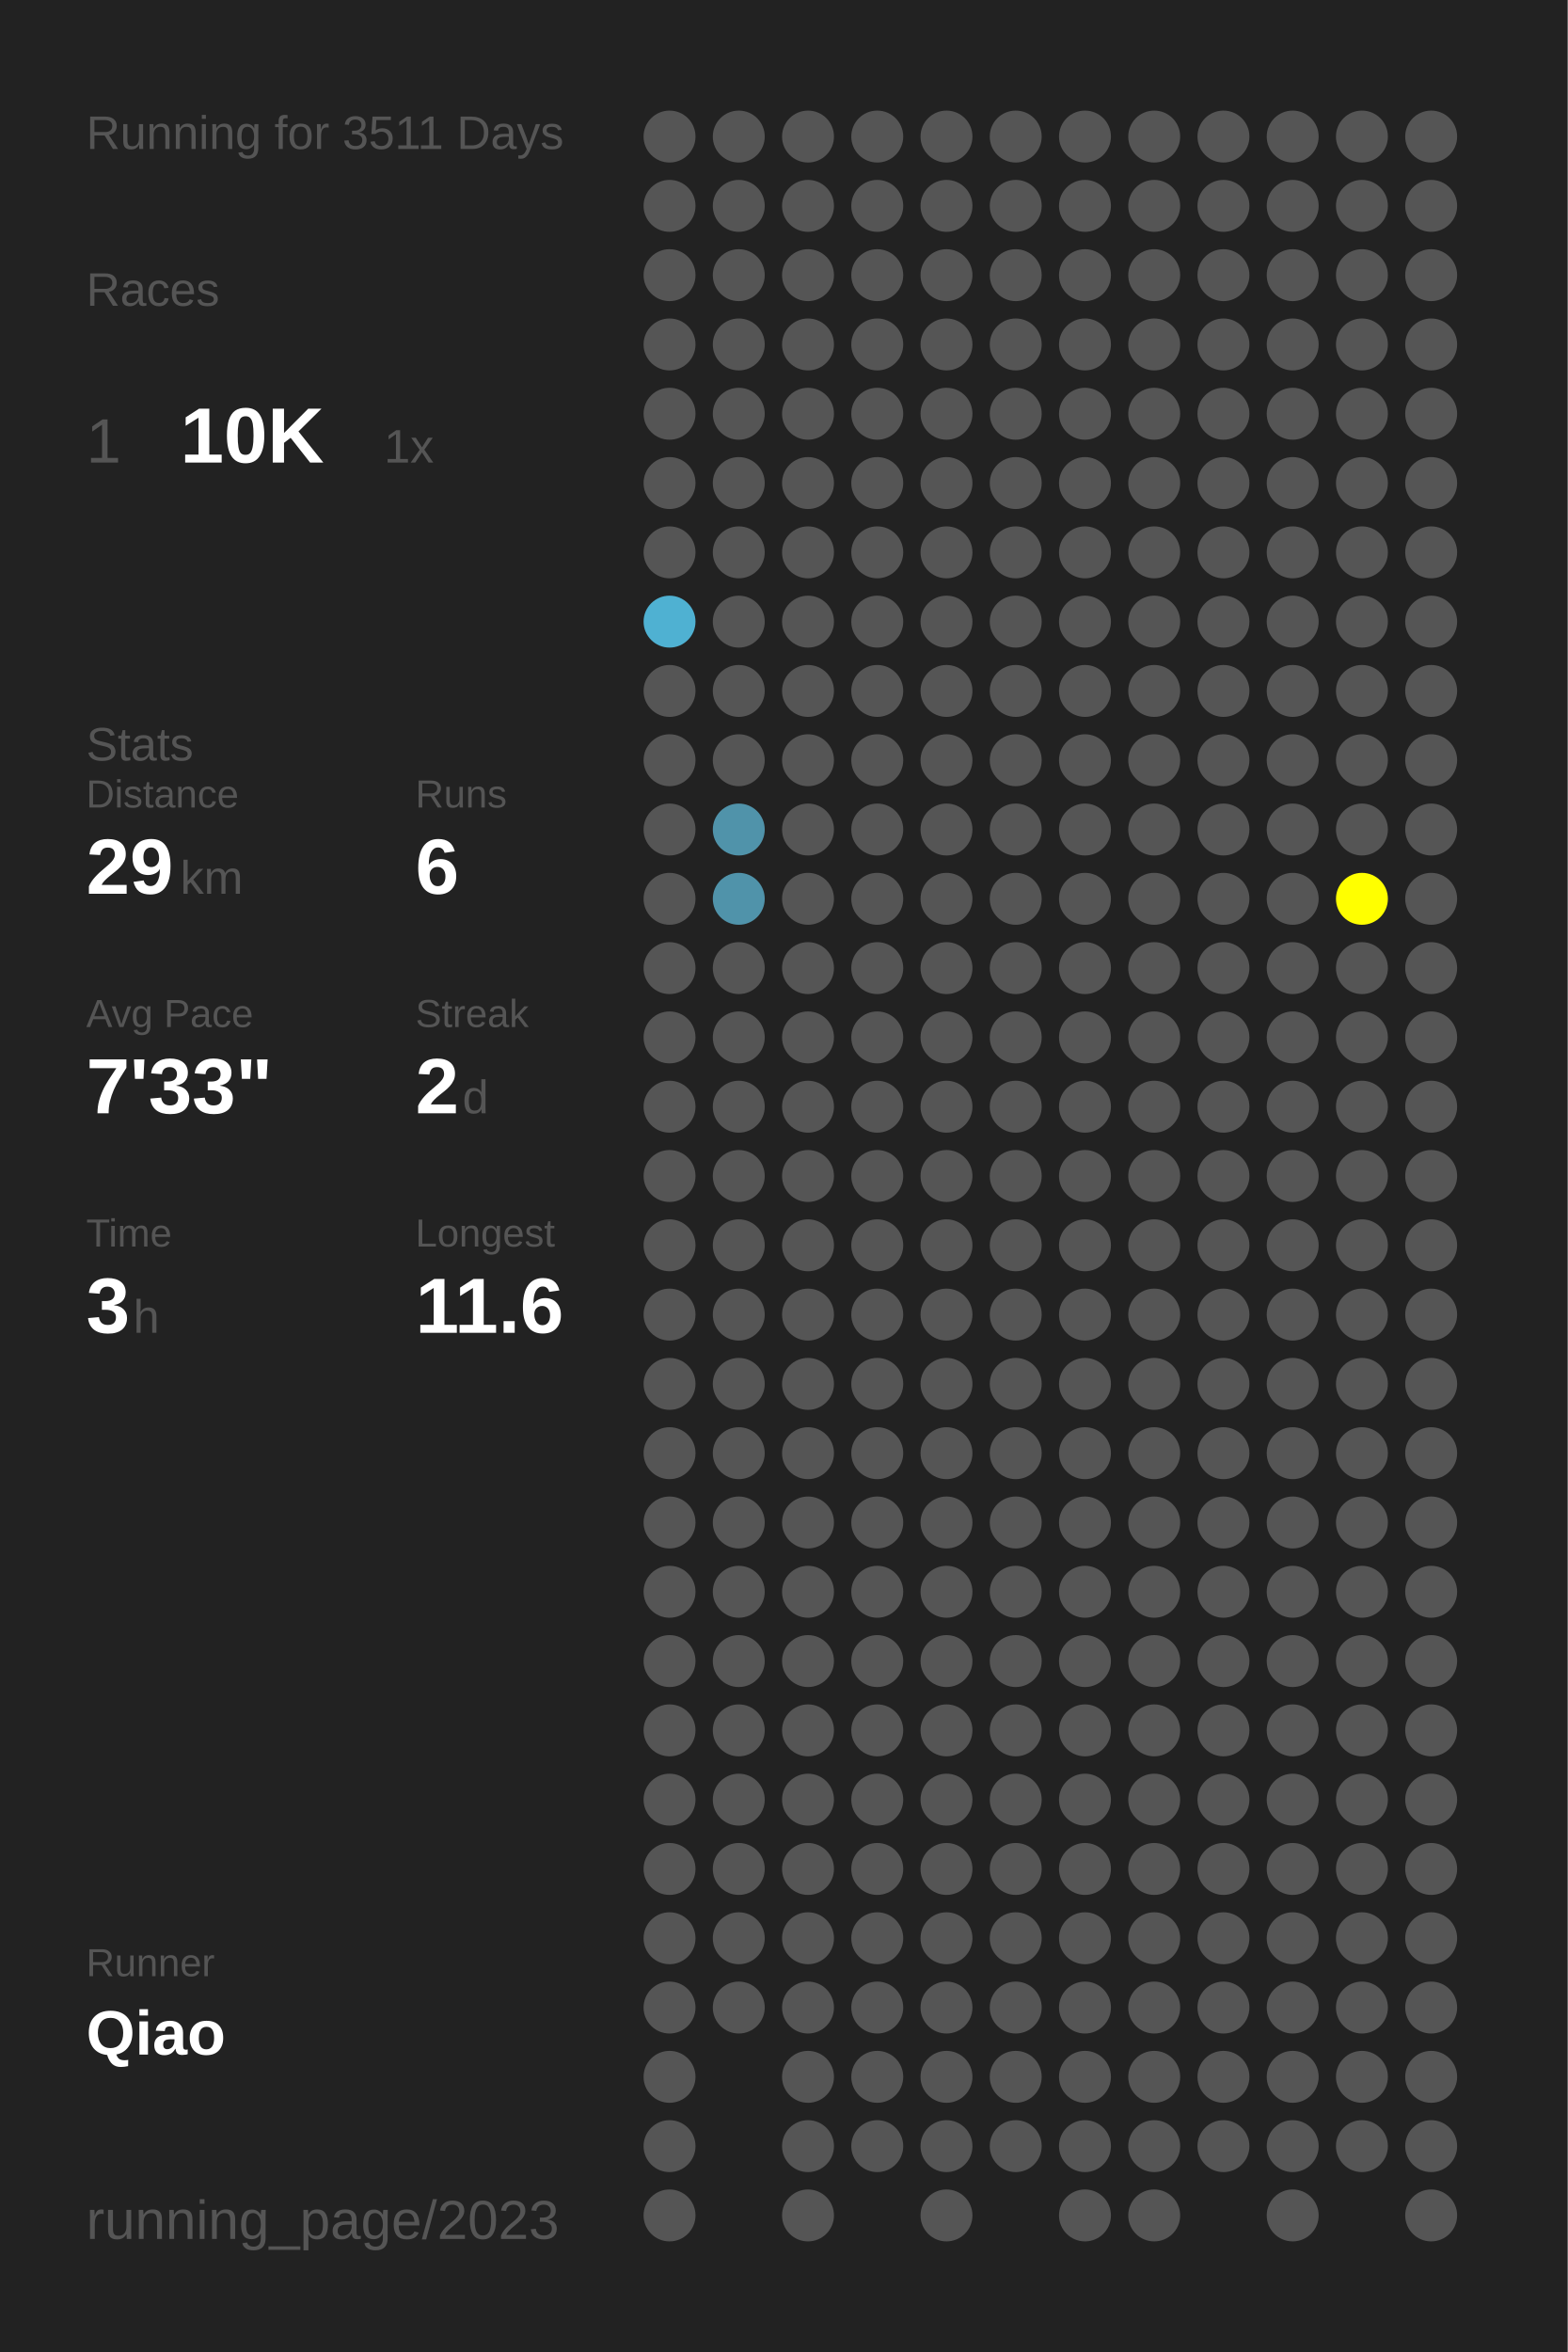
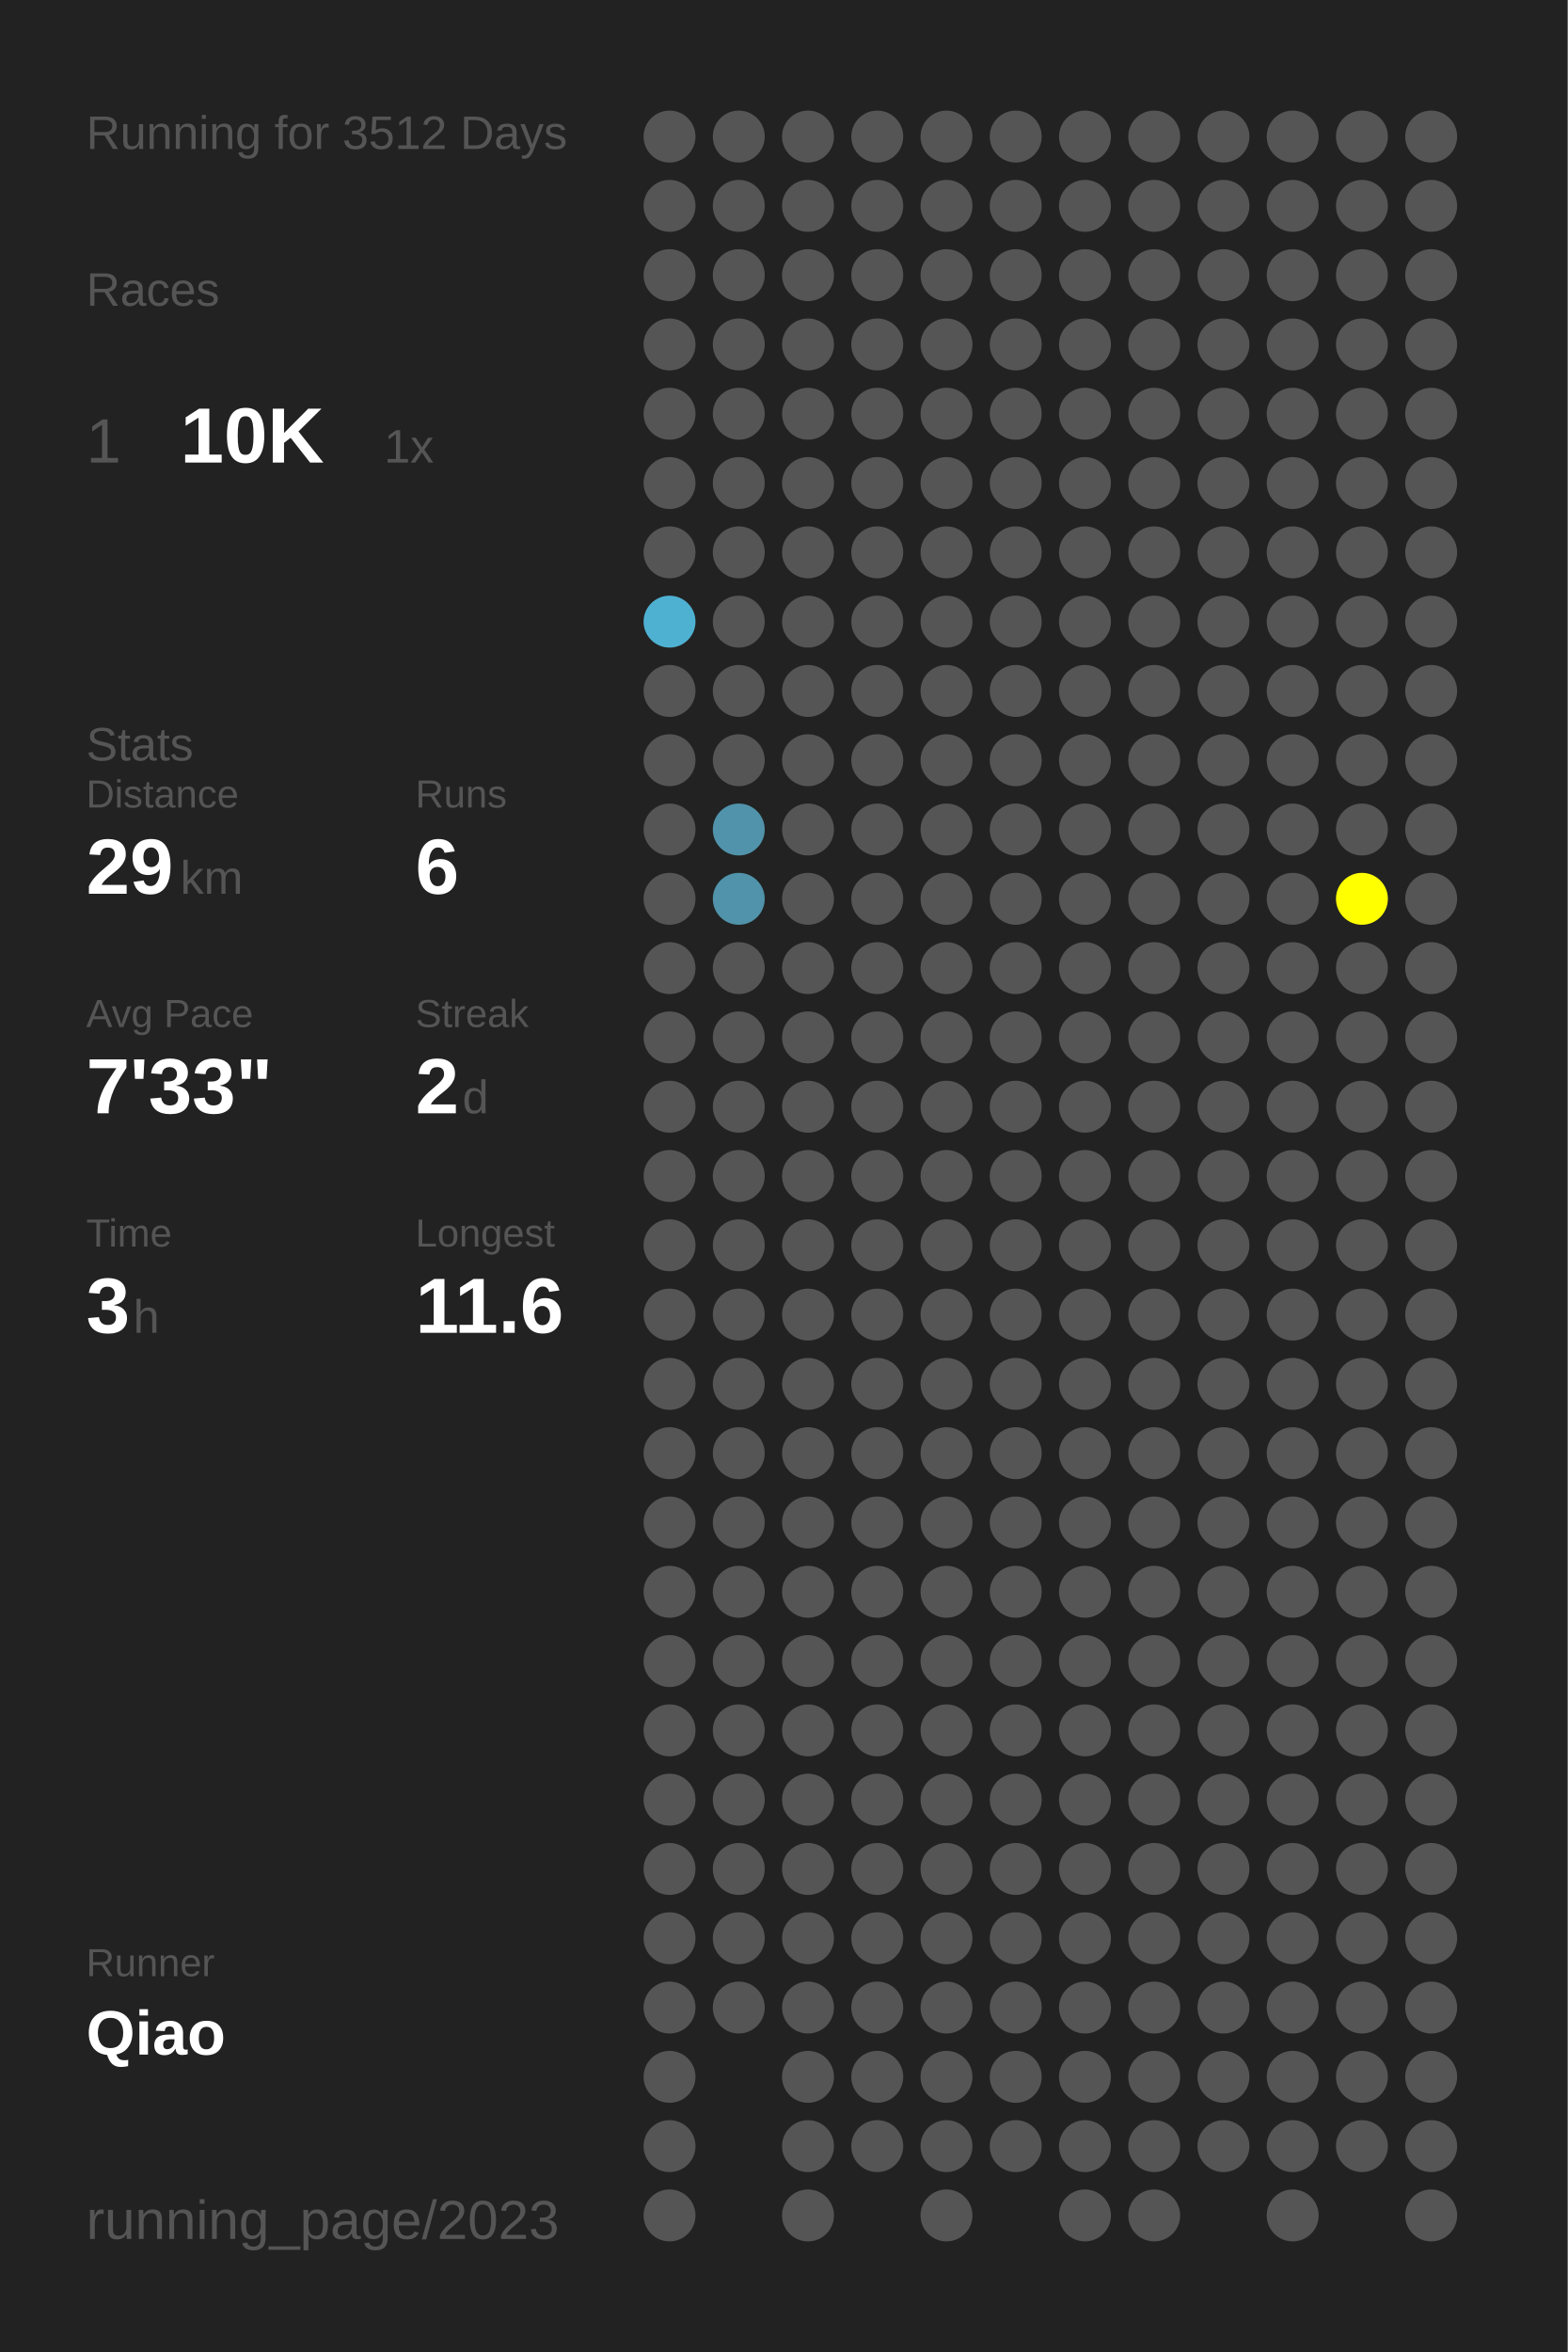
<svg xmlns="http://www.w3.org/2000/svg" baseProfile="full" height="300mm" version="1.1" viewBox="0,0,200,300" width="200mm">
  <defs />
  <rect fill="#222222" height="300" width="200" x="0" y="0" />
-   <text fill="#555555" style="font-size:6px; font-family:Arial;" x="11" y="19">Running for 3511 Days</text>
+   <text fill="#555555" style="font-size:6px; font-family:Arial;" x="11" y="19">Running for 3512 Days</text>
  <text fill="#555555" style="font-size:6px; font-family:Arial;" x="11" y="39">Races</text>
  <text fill="#555555" style="font-size:8px; font-family:Arial;" x="11" y="59">1</text>
  <text fill="#FFFFFF" style="font-size:10px; font-family:Arial; font-weight:bold;" x="23" y="59">10K</text>
  <text fill="#555555" style="font-size:6px; font-family:Arial;" x="49" y="59">1x</text>
  <text fill="#555555" style="font-size:6px; font-family:Arial;" x="11" y="97">Stats</text>
  <text fill="#555555" style="font-size:5px; font-family:Arial;" x="11" y="103">Distance</text>
  <text fill="#FFFFFF" style="font-size:10px; font-family:Arial; font-weight:bold;" x="11" y="114">29</text>
  <text fill="#555555" style="font-size:6px; font-family:Arial;" x="23" y="114">km</text>
  <text fill="#555555" style="font-size:5px; font-family:Arial;" x="53" y="103">Runs</text>
  <text fill="#FFFFFF" style="font-size:10px; font-family:Arial; font-weight:bold;" x="53" y="114">6</text>
  <text fill="#555555" style="font-size:5px; font-family:Arial;" x="11" y="131">Avg Pace</text>
  <text fill="#FFFFFF" style="font-size:10px; font-family:Arial; font-weight:bold;" x="11" y="142">7'33"</text>
  <text fill="#555555" style="font-size:5px; font-family:Arial;" x="53" y="131">Streak</text>
  <text fill="#FFFFFF" style="font-size:10px; font-family:Arial; font-weight:bold;" x="53" y="142">2</text>
  <text fill="#555555" style="font-size:6px; font-family:Arial;" x="59" y="142">d</text>
  <text fill="#555555" style="font-size:5px; font-family:Arial;" x="11" y="159">Time</text>
  <text fill="#FFFFFF" style="font-size:10px; font-family:Arial; font-weight:bold;" x="11" y="170">3</text>
  <text fill="#555555" style="font-size:6px; font-family:Arial;" x="17" y="170">h</text>
  <text fill="#555555" style="font-size:5px; font-family:Arial;" x="53" y="159">Longest</text>
  <text fill="#FFFFFF" style="font-size:10px; font-family:Arial; font-weight:bold;" x="53" y="170">11.6</text>
  <text fill="#555555" style="font-size:5px; font-family:Arial;" x="11" y="252.065">Runner</text>
  <text fill="#FFFFFF" style="font-size:8px; font-family:Arial; font-weight:bold;" x="11" y="262.065">Qiao</text>
  <text fill="#555555" style="font-size:7px; font-family:Arial;" x="11" y="285.581">running_page/2023</text>
  <circle cx="85.417" cy="17.419" fill="#555555" r="3.312" />
  <circle cx="85.417" cy="26.258" fill="#555555" r="3.312" />
  <circle cx="85.417" cy="35.097" fill="#555555" r="3.312" />
  <circle cx="85.417" cy="43.935" fill="#555555" r="3.312" />
  <circle cx="85.417" cy="52.774" fill="#555555" r="3.312" />
  <circle cx="85.417" cy="61.613" fill="#555555" r="3.312" />
  <circle cx="85.417" cy="70.452" fill="#555555" r="3.312" />
  <circle cx="85.417" cy="79.29" fill="#4fb1d2" r="3.312" />
  <circle cx="85.417" cy="88.129" fill="#555555" r="3.312" />
  <circle cx="85.417" cy="96.968" fill="#555555" r="3.312" />
  <circle cx="85.417" cy="105.806" fill="#555555" r="3.312" />
  <circle cx="85.417" cy="114.645" fill="#555555" r="3.312" />
  <circle cx="85.417" cy="123.484" fill="#555555" r="3.312" />
  <circle cx="85.417" cy="132.323" fill="#555555" r="3.312" />
  <circle cx="85.417" cy="141.161" fill="#555555" r="3.312" />
  <circle cx="85.417" cy="150" fill="#555555" r="3.312" />
  <circle cx="85.417" cy="158.839" fill="#555555" r="3.312" />
  <circle cx="85.417" cy="167.677" fill="#555555" r="3.312" />
  <circle cx="85.417" cy="176.516" fill="#555555" r="3.312" />
  <circle cx="85.417" cy="185.355" fill="#555555" r="3.312" />
  <circle cx="85.417" cy="194.194" fill="#555555" r="3.312" />
  <circle cx="85.417" cy="203.032" fill="#555555" r="3.312" />
  <circle cx="85.417" cy="211.871" fill="#555555" r="3.312" />
  <circle cx="85.417" cy="220.71" fill="#555555" r="3.312" />
  <circle cx="85.417" cy="229.548" fill="#555555" r="3.312" />
  <circle cx="85.417" cy="238.387" fill="#555555" r="3.312" />
  <circle cx="85.417" cy="247.226" fill="#555555" r="3.312" />
  <circle cx="85.417" cy="256.065" fill="#555555" r="3.312" />
  <circle cx="85.417" cy="264.903" fill="#555555" r="3.312" />
  <circle cx="85.417" cy="273.742" fill="#555555" r="3.312" />
  <circle cx="85.417" cy="282.581" fill="#555555" r="3.312" />
  <circle cx="94.25" cy="17.419" fill="#555555" r="3.312" />
  <circle cx="94.25" cy="26.258" fill="#555555" r="3.312" />
  <circle cx="94.25" cy="35.097" fill="#555555" r="3.312" />
  <circle cx="94.25" cy="43.935" fill="#555555" r="3.312" />
  <circle cx="94.25" cy="52.774" fill="#555555" r="3.312" />
  <circle cx="94.25" cy="61.613" fill="#555555" r="3.312" />
  <circle cx="94.25" cy="70.452" fill="#555555" r="3.312" />
  <circle cx="94.25" cy="79.29" fill="#555555" r="3.312" />
  <circle cx="94.25" cy="88.129" fill="#555555" r="3.312" />
  <circle cx="94.25" cy="96.968" fill="#555555" r="3.312" />
  <circle cx="94.25" cy="105.806" fill="#5093aa" r="3.312" />
  <circle cx="94.25" cy="114.645" fill="#5093aa" r="3.312" />
  <circle cx="94.25" cy="123.484" fill="#555555" r="3.312" />
  <circle cx="94.25" cy="132.323" fill="#555555" r="3.312" />
  <circle cx="94.25" cy="141.161" fill="#555555" r="3.312" />
  <circle cx="94.25" cy="150" fill="#555555" r="3.312" />
  <circle cx="94.25" cy="158.839" fill="#555555" r="3.312" />
  <circle cx="94.25" cy="167.677" fill="#555555" r="3.312" />
  <circle cx="94.25" cy="176.516" fill="#555555" r="3.312" />
  <circle cx="94.25" cy="185.355" fill="#555555" r="3.312" />
  <circle cx="94.25" cy="194.194" fill="#555555" r="3.312" />
  <circle cx="94.25" cy="203.032" fill="#555555" r="3.312" />
  <circle cx="94.25" cy="211.871" fill="#555555" r="3.312" />
  <circle cx="94.25" cy="220.71" fill="#555555" r="3.312" />
  <circle cx="94.25" cy="229.548" fill="#555555" r="3.312" />
  <circle cx="94.25" cy="238.387" fill="#555555" r="3.312" />
  <circle cx="94.25" cy="247.226" fill="#555555" r="3.312" />
  <circle cx="94.25" cy="256.065" fill="#555555" r="3.312" />
  <circle cx="103.083" cy="17.419" fill="#555555" r="3.312" />
  <circle cx="103.083" cy="26.258" fill="#555555" r="3.312" />
  <circle cx="103.083" cy="35.097" fill="#555555" r="3.312" />
  <circle cx="103.083" cy="43.935" fill="#555555" r="3.312" />
  <circle cx="103.083" cy="52.774" fill="#555555" r="3.312" />
  <circle cx="103.083" cy="61.613" fill="#555555" r="3.312" />
  <circle cx="103.083" cy="70.452" fill="#555555" r="3.312" />
  <circle cx="103.083" cy="79.29" fill="#555555" r="3.312" />
  <circle cx="103.083" cy="88.129" fill="#555555" r="3.312" />
  <circle cx="103.083" cy="96.968" fill="#555555" r="3.312" />
  <circle cx="103.083" cy="105.806" fill="#555555" r="3.312" />
  <circle cx="103.083" cy="114.645" fill="#555555" r="3.312" />
  <circle cx="103.083" cy="123.484" fill="#555555" r="3.312" />
  <circle cx="103.083" cy="132.323" fill="#555555" r="3.312" />
  <circle cx="103.083" cy="141.161" fill="#555555" r="3.312" />
  <circle cx="103.083" cy="150" fill="#555555" r="3.312" />
  <circle cx="103.083" cy="158.839" fill="#555555" r="3.312" />
  <circle cx="103.083" cy="167.677" fill="#555555" r="3.312" />
  <circle cx="103.083" cy="176.516" fill="#555555" r="3.312" />
  <circle cx="103.083" cy="185.355" fill="#555555" r="3.312" />
  <circle cx="103.083" cy="194.194" fill="#555555" r="3.312" />
  <circle cx="103.083" cy="203.032" fill="#555555" r="3.312" />
  <circle cx="103.083" cy="211.871" fill="#555555" r="3.312" />
  <circle cx="103.083" cy="220.71" fill="#555555" r="3.312" />
  <circle cx="103.083" cy="229.548" fill="#555555" r="3.312" />
  <circle cx="103.083" cy="238.387" fill="#555555" r="3.312" />
  <circle cx="103.083" cy="247.226" fill="#555555" r="3.312" />
  <circle cx="103.083" cy="256.065" fill="#555555" r="3.312" />
  <circle cx="103.083" cy="264.903" fill="#555555" r="3.312" />
  <circle cx="103.083" cy="273.742" fill="#555555" r="3.312" />
  <circle cx="103.083" cy="282.581" fill="#555555" r="3.312" />
  <circle cx="111.917" cy="17.419" fill="#555555" r="3.312" />
  <circle cx="111.917" cy="26.258" fill="#555555" r="3.312" />
  <circle cx="111.917" cy="35.097" fill="#555555" r="3.312" />
  <circle cx="111.917" cy="43.935" fill="#555555" r="3.312" />
  <circle cx="111.917" cy="52.774" fill="#555555" r="3.312" />
  <circle cx="111.917" cy="61.613" fill="#555555" r="3.312" />
  <circle cx="111.917" cy="70.452" fill="#555555" r="3.312" />
  <circle cx="111.917" cy="79.29" fill="#555555" r="3.312" />
  <circle cx="111.917" cy="88.129" fill="#555555" r="3.312" />
  <circle cx="111.917" cy="96.968" fill="#555555" r="3.312" />
  <circle cx="111.917" cy="105.806" fill="#555555" r="3.312" />
  <circle cx="111.917" cy="114.645" fill="#555555" r="3.312" />
  <circle cx="111.917" cy="123.484" fill="#555555" r="3.312" />
  <circle cx="111.917" cy="132.323" fill="#555555" r="3.312" />
  <circle cx="111.917" cy="141.161" fill="#555555" r="3.312" />
  <circle cx="111.917" cy="150" fill="#555555" r="3.312" />
  <circle cx="111.917" cy="158.839" fill="#555555" r="3.312" />
  <circle cx="111.917" cy="167.677" fill="#555555" r="3.312" />
  <circle cx="111.917" cy="176.516" fill="#555555" r="3.312" />
  <circle cx="111.917" cy="185.355" fill="#555555" r="3.312" />
  <circle cx="111.917" cy="194.194" fill="#555555" r="3.312" />
  <circle cx="111.917" cy="203.032" fill="#555555" r="3.312" />
  <circle cx="111.917" cy="211.871" fill="#555555" r="3.312" />
  <circle cx="111.917" cy="220.71" fill="#555555" r="3.312" />
  <circle cx="111.917" cy="229.548" fill="#555555" r="3.312" />
  <circle cx="111.917" cy="238.387" fill="#555555" r="3.312" />
  <circle cx="111.917" cy="247.226" fill="#555555" r="3.312" />
  <circle cx="111.917" cy="256.065" fill="#555555" r="3.312" />
  <circle cx="111.917" cy="264.903" fill="#555555" r="3.312" />
  <circle cx="111.917" cy="273.742" fill="#555555" r="3.312" />
  <circle cx="120.75" cy="17.419" fill="#555555" r="3.312" />
  <circle cx="120.75" cy="26.258" fill="#555555" r="3.312" />
  <circle cx="120.75" cy="35.097" fill="#555555" r="3.312" />
  <circle cx="120.75" cy="43.935" fill="#555555" r="3.312" />
  <circle cx="120.75" cy="52.774" fill="#555555" r="3.312" />
  <circle cx="120.75" cy="61.613" fill="#555555" r="3.312" />
  <circle cx="120.75" cy="70.452" fill="#555555" r="3.312" />
  <circle cx="120.75" cy="79.29" fill="#555555" r="3.312" />
  <circle cx="120.75" cy="88.129" fill="#555555" r="3.312" />
  <circle cx="120.75" cy="96.968" fill="#555555" r="3.312" />
  <circle cx="120.75" cy="105.806" fill="#555555" r="3.312" />
  <circle cx="120.75" cy="114.645" fill="#555555" r="3.312" />
  <circle cx="120.75" cy="123.484" fill="#555555" r="3.312" />
  <circle cx="120.75" cy="132.323" fill="#555555" r="3.312" />
  <circle cx="120.75" cy="141.161" fill="#555555" r="3.312" />
  <circle cx="120.75" cy="150" fill="#555555" r="3.312" />
  <circle cx="120.75" cy="158.839" fill="#555555" r="3.312" />
  <circle cx="120.75" cy="167.677" fill="#555555" r="3.312" />
  <circle cx="120.75" cy="176.516" fill="#555555" r="3.312" />
  <circle cx="120.75" cy="185.355" fill="#555555" r="3.312" />
  <circle cx="120.75" cy="194.194" fill="#555555" r="3.312" />
  <circle cx="120.75" cy="203.032" fill="#555555" r="3.312" />
  <circle cx="120.75" cy="211.871" fill="#555555" r="3.312" />
  <circle cx="120.75" cy="220.71" fill="#555555" r="3.312" />
  <circle cx="120.75" cy="229.548" fill="#555555" r="3.312" />
  <circle cx="120.75" cy="238.387" fill="#555555" r="3.312" />
  <circle cx="120.75" cy="247.226" fill="#555555" r="3.312" />
  <circle cx="120.75" cy="256.065" fill="#555555" r="3.312" />
  <circle cx="120.75" cy="264.903" fill="#555555" r="3.312" />
  <circle cx="120.75" cy="273.742" fill="#555555" r="3.312" />
  <circle cx="120.75" cy="282.581" fill="#555555" r="3.312" />
  <circle cx="129.583" cy="17.419" fill="#555555" r="3.312" />
  <circle cx="129.583" cy="26.258" fill="#555555" r="3.312" />
  <circle cx="129.583" cy="35.097" fill="#555555" r="3.312" />
  <circle cx="129.583" cy="43.935" fill="#555555" r="3.312" />
  <circle cx="129.583" cy="52.774" fill="#555555" r="3.312" />
  <circle cx="129.583" cy="61.613" fill="#555555" r="3.312" />
  <circle cx="129.583" cy="70.452" fill="#555555" r="3.312" />
  <circle cx="129.583" cy="79.29" fill="#555555" r="3.312" />
  <circle cx="129.583" cy="88.129" fill="#555555" r="3.312" />
  <circle cx="129.583" cy="96.968" fill="#555555" r="3.312" />
  <circle cx="129.583" cy="105.806" fill="#555555" r="3.312" />
  <circle cx="129.583" cy="114.645" fill="#555555" r="3.312" />
  <circle cx="129.583" cy="123.484" fill="#555555" r="3.312" />
  <circle cx="129.583" cy="132.323" fill="#555555" r="3.312" />
  <circle cx="129.583" cy="141.161" fill="#555555" r="3.312" />
  <circle cx="129.583" cy="150" fill="#555555" r="3.312" />
  <circle cx="129.583" cy="158.839" fill="#555555" r="3.312" />
  <circle cx="129.583" cy="167.677" fill="#555555" r="3.312" />
  <circle cx="129.583" cy="176.516" fill="#555555" r="3.312" />
  <circle cx="129.583" cy="185.355" fill="#555555" r="3.312" />
  <circle cx="129.583" cy="194.194" fill="#555555" r="3.312" />
  <circle cx="129.583" cy="203.032" fill="#555555" r="3.312" />
  <circle cx="129.583" cy="211.871" fill="#555555" r="3.312" />
  <circle cx="129.583" cy="220.71" fill="#555555" r="3.312" />
  <circle cx="129.583" cy="229.548" fill="#555555" r="3.312" />
  <circle cx="129.583" cy="238.387" fill="#555555" r="3.312" />
  <circle cx="129.583" cy="247.226" fill="#555555" r="3.312" />
  <circle cx="129.583" cy="256.065" fill="#555555" r="3.312" />
  <circle cx="129.583" cy="264.903" fill="#555555" r="3.312" />
  <circle cx="129.583" cy="273.742" fill="#555555" r="3.312" />
  <circle cx="138.417" cy="17.419" fill="#555555" r="3.312" />
  <circle cx="138.417" cy="26.258" fill="#555555" r="3.312" />
  <circle cx="138.417" cy="35.097" fill="#555555" r="3.312" />
  <circle cx="138.417" cy="43.935" fill="#555555" r="3.312" />
  <circle cx="138.417" cy="52.774" fill="#555555" r="3.312" />
  <circle cx="138.417" cy="61.613" fill="#555555" r="3.312" />
  <circle cx="138.417" cy="70.452" fill="#555555" r="3.312" />
  <circle cx="138.417" cy="79.29" fill="#555555" r="3.312" />
  <circle cx="138.417" cy="88.129" fill="#555555" r="3.312" />
  <circle cx="138.417" cy="96.968" fill="#555555" r="3.312" />
  <circle cx="138.417" cy="105.806" fill="#555555" r="3.312" />
  <circle cx="138.417" cy="114.645" fill="#555555" r="3.312" />
  <circle cx="138.417" cy="123.484" fill="#555555" r="3.312" />
  <circle cx="138.417" cy="132.323" fill="#555555" r="3.312" />
  <circle cx="138.417" cy="141.161" fill="#555555" r="3.312" />
  <circle cx="138.417" cy="150" fill="#555555" r="3.312" />
  <circle cx="138.417" cy="158.839" fill="#555555" r="3.312" />
  <circle cx="138.417" cy="167.677" fill="#555555" r="3.312" />
  <circle cx="138.417" cy="176.516" fill="#555555" r="3.312" />
  <circle cx="138.417" cy="185.355" fill="#555555" r="3.312" />
  <circle cx="138.417" cy="194.194" fill="#555555" r="3.312" />
  <circle cx="138.417" cy="203.032" fill="#555555" r="3.312" />
  <circle cx="138.417" cy="211.871" fill="#555555" r="3.312" />
  <circle cx="138.417" cy="220.71" fill="#555555" r="3.312" />
  <circle cx="138.417" cy="229.548" fill="#555555" r="3.312" />
  <circle cx="138.417" cy="238.387" fill="#555555" r="3.312" />
  <circle cx="138.417" cy="247.226" fill="#555555" r="3.312" />
  <circle cx="138.417" cy="256.065" fill="#555555" r="3.312" />
  <circle cx="138.417" cy="264.903" fill="#555555" r="3.312" />
  <circle cx="138.417" cy="273.742" fill="#555555" r="3.312" />
  <circle cx="138.417" cy="282.581" fill="#555555" r="3.312" />
  <circle cx="147.25" cy="17.419" fill="#555555" r="3.312" />
  <circle cx="147.25" cy="26.258" fill="#555555" r="3.312" />
  <circle cx="147.25" cy="35.097" fill="#555555" r="3.312" />
  <circle cx="147.25" cy="43.935" fill="#555555" r="3.312" />
  <circle cx="147.25" cy="52.774" fill="#555555" r="3.312" />
  <circle cx="147.25" cy="61.613" fill="#555555" r="3.312" />
  <circle cx="147.25" cy="70.452" fill="#555555" r="3.312" />
  <circle cx="147.25" cy="79.29" fill="#555555" r="3.312" />
  <circle cx="147.25" cy="88.129" fill="#555555" r="3.312" />
  <circle cx="147.25" cy="96.968" fill="#555555" r="3.312" />
  <circle cx="147.25" cy="105.806" fill="#555555" r="3.312" />
  <circle cx="147.25" cy="114.645" fill="#555555" r="3.312" />
  <circle cx="147.25" cy="123.484" fill="#555555" r="3.312" />
  <circle cx="147.25" cy="132.323" fill="#555555" r="3.312" />
  <circle cx="147.25" cy="141.161" fill="#555555" r="3.312" />
  <circle cx="147.25" cy="150" fill="#555555" r="3.312" />
  <circle cx="147.25" cy="158.839" fill="#555555" r="3.312" />
  <circle cx="147.25" cy="167.677" fill="#555555" r="3.312" />
  <circle cx="147.25" cy="176.516" fill="#555555" r="3.312" />
  <circle cx="147.25" cy="185.355" fill="#555555" r="3.312" />
  <circle cx="147.25" cy="194.194" fill="#555555" r="3.312" />
  <circle cx="147.25" cy="203.032" fill="#555555" r="3.312" />
  <circle cx="147.25" cy="211.871" fill="#555555" r="3.312" />
  <circle cx="147.25" cy="220.71" fill="#555555" r="3.312" />
  <circle cx="147.25" cy="229.548" fill="#555555" r="3.312" />
  <circle cx="147.25" cy="238.387" fill="#555555" r="3.312" />
  <circle cx="147.25" cy="247.226" fill="#555555" r="3.312" />
  <circle cx="147.25" cy="256.065" fill="#555555" r="3.312" />
  <circle cx="147.25" cy="264.903" fill="#555555" r="3.312" />
  <circle cx="147.25" cy="273.742" fill="#555555" r="3.312" />
  <circle cx="147.25" cy="282.581" fill="#555555" r="3.312" />
  <circle cx="156.083" cy="17.419" fill="#555555" r="3.312" />
  <circle cx="156.083" cy="26.258" fill="#555555" r="3.312" />
  <circle cx="156.083" cy="35.097" fill="#555555" r="3.312" />
  <circle cx="156.083" cy="43.935" fill="#555555" r="3.312" />
  <circle cx="156.083" cy="52.774" fill="#555555" r="3.312" />
  <circle cx="156.083" cy="61.613" fill="#555555" r="3.312" />
  <circle cx="156.083" cy="70.452" fill="#555555" r="3.312" />
  <circle cx="156.083" cy="79.29" fill="#555555" r="3.312" />
  <circle cx="156.083" cy="88.129" fill="#555555" r="3.312" />
  <circle cx="156.083" cy="96.968" fill="#555555" r="3.312" />
  <circle cx="156.083" cy="105.806" fill="#555555" r="3.312" />
  <circle cx="156.083" cy="114.645" fill="#555555" r="3.312" />
  <circle cx="156.083" cy="123.484" fill="#555555" r="3.312" />
  <circle cx="156.083" cy="132.323" fill="#555555" r="3.312" />
  <circle cx="156.083" cy="141.161" fill="#555555" r="3.312" />
  <circle cx="156.083" cy="150" fill="#555555" r="3.312" />
  <circle cx="156.083" cy="158.839" fill="#555555" r="3.312" />
  <circle cx="156.083" cy="167.677" fill="#555555" r="3.312" />
  <circle cx="156.083" cy="176.516" fill="#555555" r="3.312" />
  <circle cx="156.083" cy="185.355" fill="#555555" r="3.312" />
  <circle cx="156.083" cy="194.194" fill="#555555" r="3.312" />
  <circle cx="156.083" cy="203.032" fill="#555555" r="3.312" />
  <circle cx="156.083" cy="211.871" fill="#555555" r="3.312" />
  <circle cx="156.083" cy="220.71" fill="#555555" r="3.312" />
  <circle cx="156.083" cy="229.548" fill="#555555" r="3.312" />
  <circle cx="156.083" cy="238.387" fill="#555555" r="3.312" />
  <circle cx="156.083" cy="247.226" fill="#555555" r="3.312" />
  <circle cx="156.083" cy="256.065" fill="#555555" r="3.312" />
  <circle cx="156.083" cy="264.903" fill="#555555" r="3.312" />
  <circle cx="156.083" cy="273.742" fill="#555555" r="3.312" />
  <circle cx="164.917" cy="17.419" fill="#555555" r="3.312" />
  <circle cx="164.917" cy="26.258" fill="#555555" r="3.312" />
  <circle cx="164.917" cy="35.097" fill="#555555" r="3.312" />
  <circle cx="164.917" cy="43.935" fill="#555555" r="3.312" />
  <circle cx="164.917" cy="52.774" fill="#555555" r="3.312" />
  <circle cx="164.917" cy="61.613" fill="#555555" r="3.312" />
  <circle cx="164.917" cy="70.452" fill="#555555" r="3.312" />
  <circle cx="164.917" cy="79.29" fill="#555555" r="3.312" />
  <circle cx="164.917" cy="88.129" fill="#555555" r="3.312" />
  <circle cx="164.917" cy="96.968" fill="#555555" r="3.312" />
  <circle cx="164.917" cy="105.806" fill="#555555" r="3.312" />
  <circle cx="164.917" cy="114.645" fill="#555555" r="3.312" />
  <circle cx="164.917" cy="123.484" fill="#555555" r="3.312" />
  <circle cx="164.917" cy="132.323" fill="#555555" r="3.312" />
  <circle cx="164.917" cy="141.161" fill="#555555" r="3.312" />
  <circle cx="164.917" cy="150" fill="#555555" r="3.312" />
  <circle cx="164.917" cy="158.839" fill="#555555" r="3.312" />
  <circle cx="164.917" cy="167.677" fill="#555555" r="3.312" />
  <circle cx="164.917" cy="176.516" fill="#555555" r="3.312" />
  <circle cx="164.917" cy="185.355" fill="#555555" r="3.312" />
  <circle cx="164.917" cy="194.194" fill="#555555" r="3.312" />
  <circle cx="164.917" cy="203.032" fill="#555555" r="3.312" />
  <circle cx="164.917" cy="211.871" fill="#555555" r="3.312" />
  <circle cx="164.917" cy="220.71" fill="#555555" r="3.312" />
  <circle cx="164.917" cy="229.548" fill="#555555" r="3.312" />
  <circle cx="164.917" cy="238.387" fill="#555555" r="3.312" />
  <circle cx="164.917" cy="247.226" fill="#555555" r="3.312" />
  <circle cx="164.917" cy="256.065" fill="#555555" r="3.312" />
  <circle cx="164.917" cy="264.903" fill="#555555" r="3.312" />
  <circle cx="164.917" cy="273.742" fill="#555555" r="3.312" />
  <circle cx="164.917" cy="282.581" fill="#555555" r="3.312" />
  <circle cx="173.75" cy="17.419" fill="#555555" r="3.312" />
  <circle cx="173.75" cy="26.258" fill="#555555" r="3.312" />
  <circle cx="173.75" cy="35.097" fill="#555555" r="3.312" />
  <circle cx="173.75" cy="43.935" fill="#555555" r="3.312" />
  <circle cx="173.75" cy="52.774" fill="#555555" r="3.312" />
  <circle cx="173.75" cy="61.613" fill="#555555" r="3.312" />
  <circle cx="173.75" cy="70.452" fill="#555555" r="3.312" />
  <circle cx="173.75" cy="79.29" fill="#555555" r="3.312" />
  <circle cx="173.75" cy="88.129" fill="#555555" r="3.312" />
  <circle cx="173.75" cy="96.968" fill="#555555" r="3.312" />
  <circle cx="173.75" cy="105.806" fill="#555555" r="3.312" />
  <circle cx="173.75" cy="114.645" fill="#FFFF00" r="3.312" />
  <circle cx="173.75" cy="123.484" fill="#555555" r="3.312" />
  <circle cx="173.75" cy="132.323" fill="#555555" r="3.312" />
  <circle cx="173.75" cy="141.161" fill="#555555" r="3.312" />
  <circle cx="173.75" cy="150" fill="#555555" r="3.312" />
  <circle cx="173.75" cy="158.839" fill="#555555" r="3.312" />
  <circle cx="173.75" cy="167.677" fill="#555555" r="3.312" />
  <circle cx="173.75" cy="176.516" fill="#555555" r="3.312" />
  <circle cx="173.75" cy="185.355" fill="#555555" r="3.312" />
  <circle cx="173.75" cy="194.194" fill="#555555" r="3.312" />
  <circle cx="173.75" cy="203.032" fill="#555555" r="3.312" />
  <circle cx="173.75" cy="211.871" fill="#555555" r="3.312" />
  <circle cx="173.75" cy="220.71" fill="#555555" r="3.312" />
  <circle cx="173.75" cy="229.548" fill="#555555" r="3.312" />
  <circle cx="173.75" cy="238.387" fill="#555555" r="3.312" />
  <circle cx="173.75" cy="247.226" fill="#555555" r="3.312" />
  <circle cx="173.75" cy="256.065" fill="#555555" r="3.312" />
  <circle cx="173.75" cy="264.903" fill="#555555" r="3.312" />
  <circle cx="173.75" cy="273.742" fill="#555555" r="3.312" />
  <circle cx="182.583" cy="17.419" fill="#555555" r="3.312" />
  <circle cx="182.583" cy="26.258" fill="#555555" r="3.312" />
  <circle cx="182.583" cy="35.097" fill="#555555" r="3.312" />
  <circle cx="182.583" cy="43.935" fill="#555555" r="3.312" />
  <circle cx="182.583" cy="52.774" fill="#555555" r="3.312" />
  <circle cx="182.583" cy="61.613" fill="#555555" r="3.312" />
  <circle cx="182.583" cy="70.452" fill="#555555" r="3.312" />
  <circle cx="182.583" cy="79.29" fill="#555555" r="3.312" />
  <circle cx="182.583" cy="88.129" fill="#555555" r="3.312" />
  <circle cx="182.583" cy="96.968" fill="#555555" r="3.312" />
  <circle cx="182.583" cy="105.806" fill="#555555" r="3.312" />
  <circle cx="182.583" cy="114.645" fill="#555555" r="3.312" />
  <circle cx="182.583" cy="123.484" fill="#555555" r="3.312" />
  <circle cx="182.583" cy="132.323" fill="#555555" r="3.312" />
  <circle cx="182.583" cy="141.161" fill="#555555" r="3.312" />
  <circle cx="182.583" cy="150" fill="#555555" r="3.312" />
  <circle cx="182.583" cy="158.839" fill="#555555" r="3.312" />
  <circle cx="182.583" cy="167.677" fill="#555555" r="3.312" />
  <circle cx="182.583" cy="176.516" fill="#555555" r="3.312" />
  <circle cx="182.583" cy="185.355" fill="#555555" r="3.312" />
  <circle cx="182.583" cy="194.194" fill="#555555" r="3.312" />
  <circle cx="182.583" cy="203.032" fill="#555555" r="3.312" />
  <circle cx="182.583" cy="211.871" fill="#555555" r="3.312" />
  <circle cx="182.583" cy="220.71" fill="#555555" r="3.312" />
  <circle cx="182.583" cy="229.548" fill="#555555" r="3.312" />
  <circle cx="182.583" cy="238.387" fill="#555555" r="3.312" />
  <circle cx="182.583" cy="247.226" fill="#555555" r="3.312" />
  <circle cx="182.583" cy="256.065" fill="#555555" r="3.312" />
  <circle cx="182.583" cy="264.903" fill="#555555" r="3.312" />
  <circle cx="182.583" cy="273.742" fill="#555555" r="3.312" />
  <circle cx="182.583" cy="282.581" fill="#555555" r="3.312" />
</svg>
